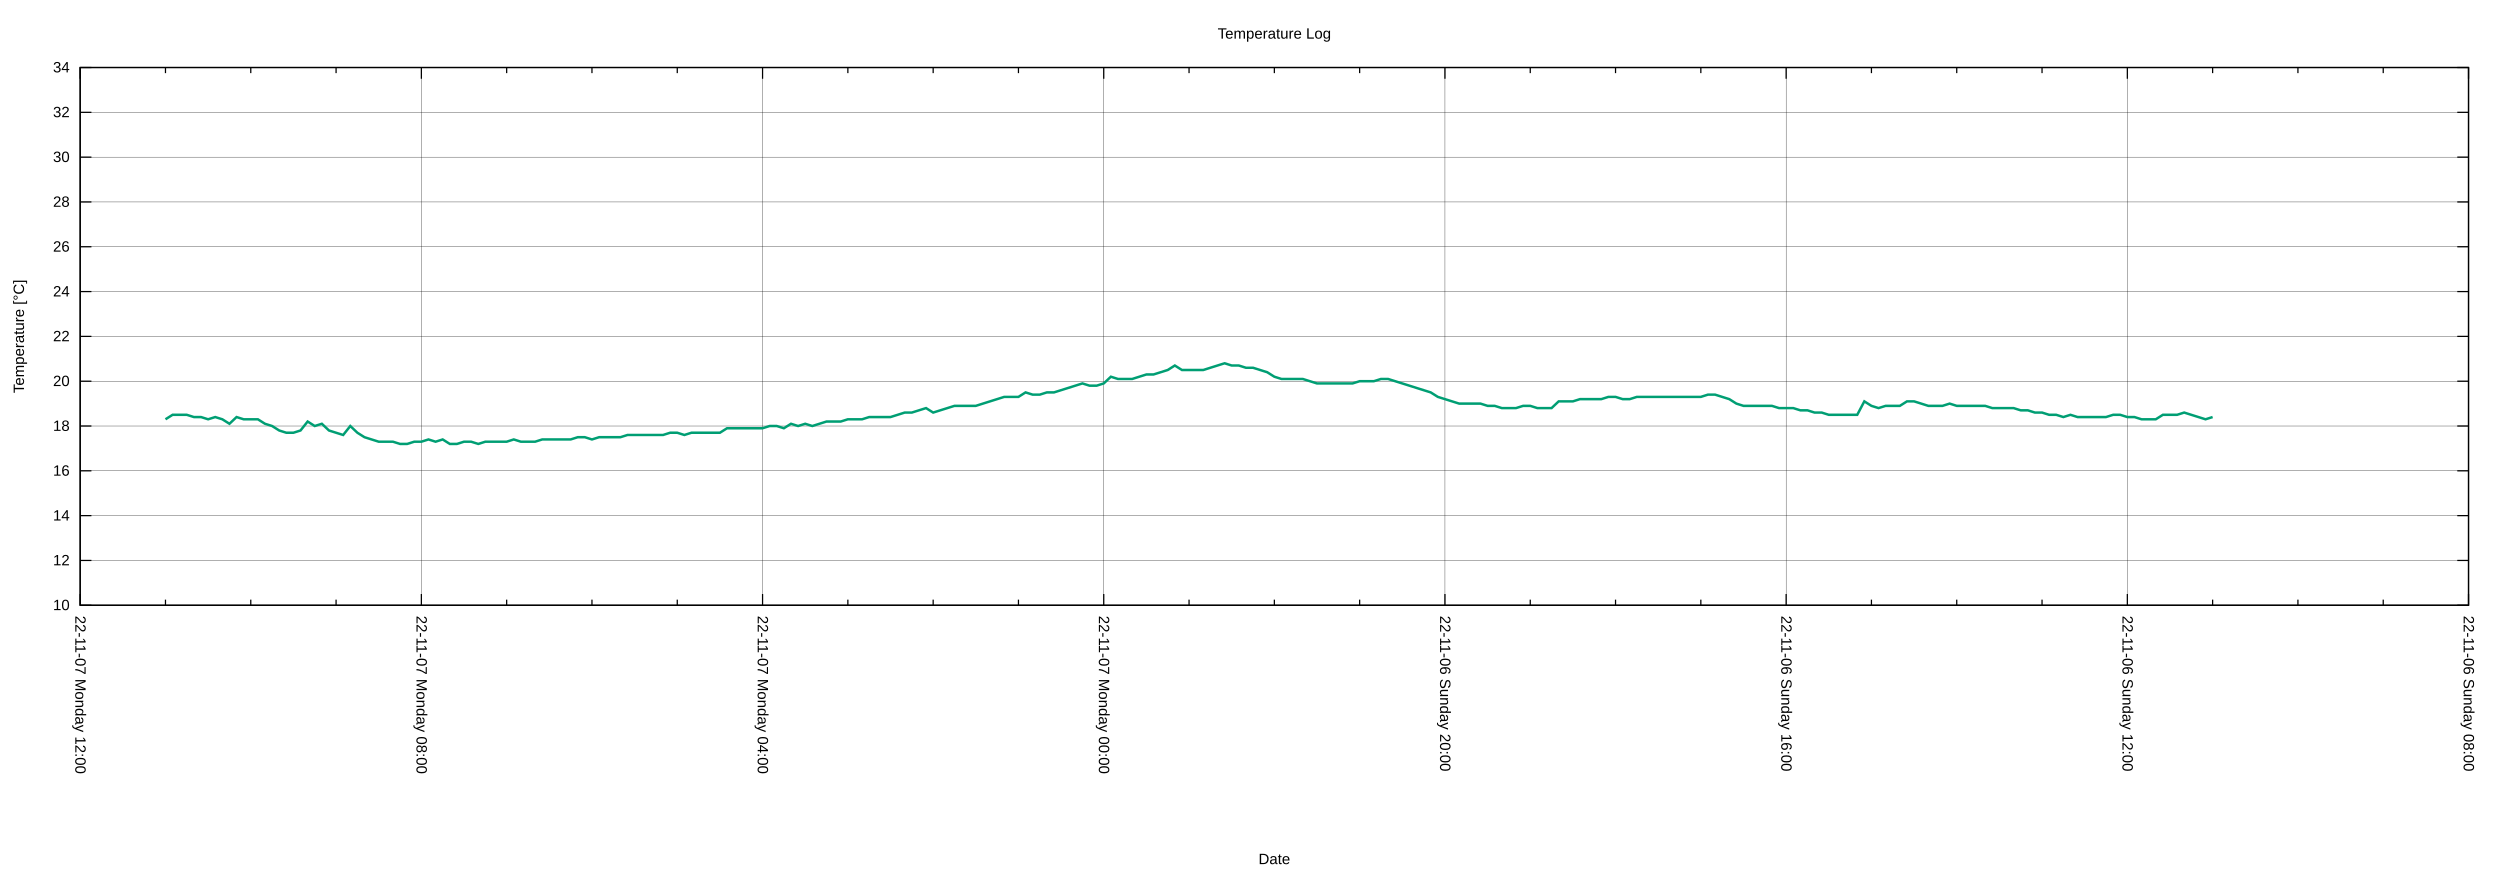
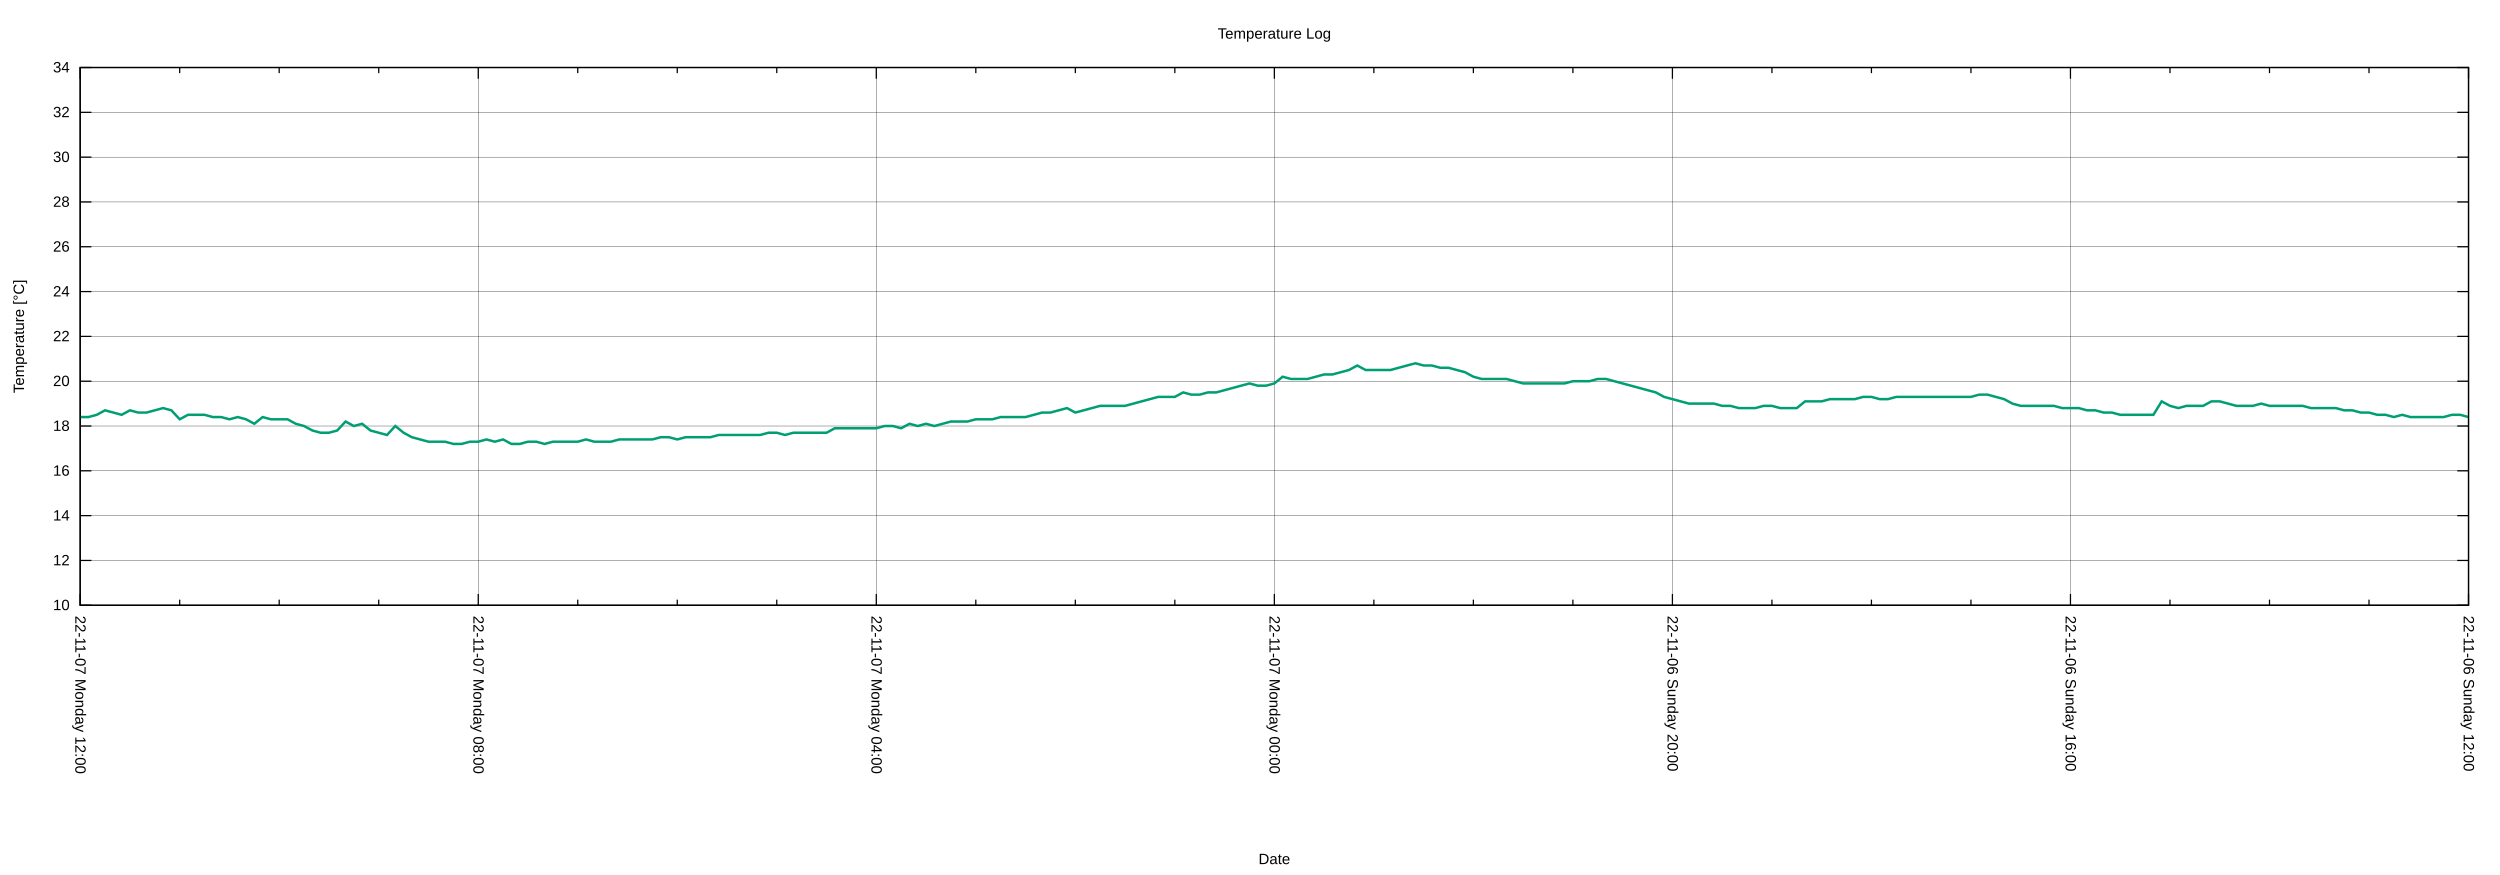
<svg xmlns="http://www.w3.org/2000/svg" xmlns:xlink="http://www.w3.org/1999/xlink" width="2000" height="700" viewBox="0 0 2000 700">
  <g id="gnuplot_canvas">
    <rect x="0" y="0" width="2000" height="700" fill="none" />
    <defs>
      <circle id="gpDot" r="0.5" stroke-width="0.5" stroke="currentColor" />
      <path id="gpPt0" stroke-width="0.222" stroke="currentColor" d="M-1,0 h2 M0,-1 v2" />
      <path id="gpPt1" stroke-width="0.222" stroke="currentColor" d="M-1,-1 L1,1 M1,-1 L-1,1" />
      <path id="gpPt2" stroke-width="0.222" stroke="currentColor" d="M-1,0 L1,0 M0,-1 L0,1 M-1,-1 L1,1 M-1,1 L1,-1" />
      <rect id="gpPt3" stroke-width="0.222" stroke="currentColor" x="-1" y="-1" width="2" height="2" />
      <rect id="gpPt4" stroke-width="0.222" stroke="currentColor" fill="currentColor" x="-1" y="-1" width="2" height="2" />
      <circle id="gpPt5" stroke-width="0.222" stroke="currentColor" cx="0" cy="0" r="1" />
      <use xlink:href="#gpPt5" id="gpPt6" fill="currentColor" stroke="none" />
      <path id="gpPt7" stroke-width="0.222" stroke="currentColor" d="M0,-1.33 L-1.33,0.67 L1.33,0.67 z" />
      <use xlink:href="#gpPt7" id="gpPt8" fill="currentColor" stroke="none" />
      <use xlink:href="#gpPt7" id="gpPt9" stroke="currentColor" transform="rotate(180)" />
      <use xlink:href="#gpPt9" id="gpPt10" fill="currentColor" stroke="none" />
      <use xlink:href="#gpPt3" id="gpPt11" stroke="currentColor" transform="rotate(45)" />
      <use xlink:href="#gpPt11" id="gpPt12" fill="currentColor" stroke="none" />
      <path id="gpPt13" stroke-width="0.222" stroke="currentColor" d="M0,1.330 L1.265,0.411 L0.782,-1.067 L-0.782,-1.076 L-1.265,0.411 z" />
      <use xlink:href="#gpPt13" id="gpPt14" fill="currentColor" stroke="none" />
      <filter id="textbox" filterUnits="objectBoundingBox" x="0" y="0" height="1" width="1">
        <feFlood flood-color="white" flood-opacity="1" result="bgnd" />
        <feComposite in="SourceGraphic" in2="bgnd" operator="atop" />
      </filter>
      <filter id="greybox" filterUnits="objectBoundingBox" x="0" y="0" height="1" width="1">
        <feFlood flood-color="lightgrey" flood-opacity="1" result="grey" />
        <feComposite in="SourceGraphic" in2="grey" operator="atop" />
      </filter>
    </defs>
    <g fill="none" color="white" stroke="currentColor" stroke-width="1.00" stroke-linecap="butt" stroke-linejoin="miter">
</g>
    <g fill="none" color="black" stroke="currentColor" stroke-width="1.00" stroke-linecap="butt" stroke-linejoin="miter">
</g>
    <g fill="none" color="black" stroke="black" stroke-width="0.25" stroke-linecap="butt" stroke-linejoin="miter">
</g>
    <g fill="none" color="black" stroke="currentColor" stroke-width="0.25" stroke-linecap="butt" stroke-linejoin="miter">
      <path stroke="black" class="gridline" d="M64.14,484.21 L1974.82,484.21  " />
    </g>
    <g fill="none" color="black" stroke="black" stroke-width="1.00" stroke-linecap="butt" stroke-linejoin="miter">
</g>
    <g fill="none" color="black" stroke="currentColor" stroke-width="1.00" stroke-linecap="butt" stroke-linejoin="miter">
      <path stroke="black" d="M64.14,484.21 L73.14,484.21 M1974.82,484.21 L1965.82,484.21  " />
      <g transform="translate(55.75,488.11)" stroke="none" fill="black" font-family="Arial" font-size="12.00" text-anchor="end">
        <text>
          <tspan font-family="Arial"> 10</tspan>
        </text>
      </g>
    </g>
    <g fill="none" color="black" stroke="currentColor" stroke-width="1.00" stroke-linecap="butt" stroke-linejoin="miter">
</g>
    <g fill="none" color="black" stroke="black" stroke-width="0.25" stroke-linecap="butt" stroke-linejoin="miter">
</g>
    <g fill="none" color="black" stroke="currentColor" stroke-width="0.25" stroke-linecap="butt" stroke-linejoin="miter">
      <path stroke="black" class="gridline" d="M64.14,448.36 L1974.82,448.36  " />
    </g>
    <g fill="none" color="black" stroke="black" stroke-width="1.00" stroke-linecap="butt" stroke-linejoin="miter">
</g>
    <g fill="none" color="black" stroke="currentColor" stroke-width="1.00" stroke-linecap="butt" stroke-linejoin="miter">
      <path stroke="black" d="M64.14,448.36 L73.14,448.36 M1974.82,448.36 L1965.82,448.36  " />
      <g transform="translate(55.75,452.26)" stroke="none" fill="black" font-family="Arial" font-size="12.00" text-anchor="end">
        <text>
          <tspan font-family="Arial"> 12</tspan>
        </text>
      </g>
    </g>
    <g fill="none" color="black" stroke="currentColor" stroke-width="1.00" stroke-linecap="butt" stroke-linejoin="miter">
</g>
    <g fill="none" color="black" stroke="black" stroke-width="0.25" stroke-linecap="butt" stroke-linejoin="miter">
</g>
    <g fill="none" color="black" stroke="currentColor" stroke-width="0.25" stroke-linecap="butt" stroke-linejoin="miter">
      <path stroke="black" class="gridline" d="M64.14,412.51 L1974.82,412.51  " />
    </g>
    <g fill="none" color="black" stroke="black" stroke-width="1.00" stroke-linecap="butt" stroke-linejoin="miter">
</g>
    <g fill="none" color="black" stroke="currentColor" stroke-width="1.00" stroke-linecap="butt" stroke-linejoin="miter">
      <path stroke="black" d="M64.14,412.51 L73.14,412.51 M1974.82,412.51 L1965.82,412.51  " />
      <g transform="translate(55.75,416.41)" stroke="none" fill="black" font-family="Arial" font-size="12.00" text-anchor="end">
        <text>
          <tspan font-family="Arial"> 14</tspan>
        </text>
      </g>
    </g>
    <g fill="none" color="black" stroke="currentColor" stroke-width="1.00" stroke-linecap="butt" stroke-linejoin="miter">
</g>
    <g fill="none" color="black" stroke="black" stroke-width="0.25" stroke-linecap="butt" stroke-linejoin="miter">
</g>
    <g fill="none" color="black" stroke="currentColor" stroke-width="0.25" stroke-linecap="butt" stroke-linejoin="miter">
      <path stroke="black" class="gridline" d="M64.14,376.66 L1974.82,376.66  " />
    </g>
    <g fill="none" color="black" stroke="black" stroke-width="1.00" stroke-linecap="butt" stroke-linejoin="miter">
</g>
    <g fill="none" color="black" stroke="currentColor" stroke-width="1.00" stroke-linecap="butt" stroke-linejoin="miter">
      <path stroke="black" d="M64.14,376.66 L73.14,376.66 M1974.82,376.66 L1965.82,376.66  " />
      <g transform="translate(55.75,380.56)" stroke="none" fill="black" font-family="Arial" font-size="12.00" text-anchor="end">
        <text>
          <tspan font-family="Arial"> 16</tspan>
        </text>
      </g>
    </g>
    <g fill="none" color="black" stroke="currentColor" stroke-width="1.00" stroke-linecap="butt" stroke-linejoin="miter">
</g>
    <g fill="none" color="black" stroke="black" stroke-width="0.25" stroke-linecap="butt" stroke-linejoin="miter">
</g>
    <g fill="none" color="black" stroke="currentColor" stroke-width="0.25" stroke-linecap="butt" stroke-linejoin="miter">
      <path stroke="black" class="gridline" d="M64.14,340.81 L1974.82,340.81  " />
    </g>
    <g fill="none" color="black" stroke="black" stroke-width="1.00" stroke-linecap="butt" stroke-linejoin="miter">
</g>
    <g fill="none" color="black" stroke="currentColor" stroke-width="1.00" stroke-linecap="butt" stroke-linejoin="miter">
      <path stroke="black" d="M64.14,340.81 L73.14,340.81 M1974.82,340.81 L1965.82,340.81  " />
      <g transform="translate(55.75,344.71)" stroke="none" fill="black" font-family="Arial" font-size="12.00" text-anchor="end">
        <text>
          <tspan font-family="Arial"> 18</tspan>
        </text>
      </g>
    </g>
    <g fill="none" color="black" stroke="currentColor" stroke-width="1.00" stroke-linecap="butt" stroke-linejoin="miter">
</g>
    <g fill="none" color="black" stroke="black" stroke-width="0.25" stroke-linecap="butt" stroke-linejoin="miter">
</g>
    <g fill="none" color="black" stroke="currentColor" stroke-width="0.25" stroke-linecap="butt" stroke-linejoin="miter">
      <path stroke="black" class="gridline" d="M64.14,304.96 L1974.82,304.96  " />
    </g>
    <g fill="none" color="black" stroke="black" stroke-width="1.00" stroke-linecap="butt" stroke-linejoin="miter">
</g>
    <g fill="none" color="black" stroke="currentColor" stroke-width="1.00" stroke-linecap="butt" stroke-linejoin="miter">
      <path stroke="black" d="M64.14,304.96 L73.14,304.96 M1974.82,304.96 L1965.82,304.96  " />
      <g transform="translate(55.75,308.86)" stroke="none" fill="black" font-family="Arial" font-size="12.00" text-anchor="end">
        <text>
          <tspan font-family="Arial"> 20</tspan>
        </text>
      </g>
    </g>
    <g fill="none" color="black" stroke="currentColor" stroke-width="1.00" stroke-linecap="butt" stroke-linejoin="miter">
</g>
    <g fill="none" color="black" stroke="black" stroke-width="0.25" stroke-linecap="butt" stroke-linejoin="miter">
</g>
    <g fill="none" color="black" stroke="currentColor" stroke-width="0.25" stroke-linecap="butt" stroke-linejoin="miter">
      <path stroke="black" class="gridline" d="M64.14,269.11 L1974.82,269.11  " />
    </g>
    <g fill="none" color="black" stroke="black" stroke-width="1.00" stroke-linecap="butt" stroke-linejoin="miter">
</g>
    <g fill="none" color="black" stroke="currentColor" stroke-width="1.00" stroke-linecap="butt" stroke-linejoin="miter">
      <path stroke="black" d="M64.14,269.11 L73.14,269.11 M1974.82,269.11 L1965.82,269.11  " />
      <g transform="translate(55.75,273.01)" stroke="none" fill="black" font-family="Arial" font-size="12.00" text-anchor="end">
        <text>
          <tspan font-family="Arial"> 22</tspan>
        </text>
      </g>
    </g>
    <g fill="none" color="black" stroke="currentColor" stroke-width="1.00" stroke-linecap="butt" stroke-linejoin="miter">
</g>
    <g fill="none" color="black" stroke="black" stroke-width="0.25" stroke-linecap="butt" stroke-linejoin="miter">
</g>
    <g fill="none" color="black" stroke="currentColor" stroke-width="0.25" stroke-linecap="butt" stroke-linejoin="miter">
      <path stroke="black" class="gridline" d="M64.14,233.26 L1974.82,233.26  " />
    </g>
    <g fill="none" color="black" stroke="black" stroke-width="1.00" stroke-linecap="butt" stroke-linejoin="miter">
</g>
    <g fill="none" color="black" stroke="currentColor" stroke-width="1.00" stroke-linecap="butt" stroke-linejoin="miter">
      <path stroke="black" d="M64.14,233.26 L73.14,233.26 M1974.82,233.26 L1965.82,233.26  " />
      <g transform="translate(55.75,237.16)" stroke="none" fill="black" font-family="Arial" font-size="12.00" text-anchor="end">
        <text>
          <tspan font-family="Arial"> 24</tspan>
        </text>
      </g>
    </g>
    <g fill="none" color="black" stroke="currentColor" stroke-width="1.00" stroke-linecap="butt" stroke-linejoin="miter">
</g>
    <g fill="none" color="black" stroke="black" stroke-width="0.25" stroke-linecap="butt" stroke-linejoin="miter">
</g>
    <g fill="none" color="black" stroke="currentColor" stroke-width="0.25" stroke-linecap="butt" stroke-linejoin="miter">
      <path stroke="black" class="gridline" d="M64.14,197.41 L1974.82,197.41  " />
    </g>
    <g fill="none" color="black" stroke="black" stroke-width="1.00" stroke-linecap="butt" stroke-linejoin="miter">
</g>
    <g fill="none" color="black" stroke="currentColor" stroke-width="1.00" stroke-linecap="butt" stroke-linejoin="miter">
      <path stroke="black" d="M64.14,197.41 L73.14,197.41 M1974.82,197.41 L1965.82,197.41  " />
      <g transform="translate(55.75,201.31)" stroke="none" fill="black" font-family="Arial" font-size="12.00" text-anchor="end">
        <text>
          <tspan font-family="Arial"> 26</tspan>
        </text>
      </g>
    </g>
    <g fill="none" color="black" stroke="currentColor" stroke-width="1.00" stroke-linecap="butt" stroke-linejoin="miter">
</g>
    <g fill="none" color="black" stroke="black" stroke-width="0.25" stroke-linecap="butt" stroke-linejoin="miter">
</g>
    <g fill="none" color="black" stroke="currentColor" stroke-width="0.25" stroke-linecap="butt" stroke-linejoin="miter">
      <path stroke="black" class="gridline" d="M64.14,161.56 L1974.82,161.56  " />
    </g>
    <g fill="none" color="black" stroke="black" stroke-width="1.00" stroke-linecap="butt" stroke-linejoin="miter">
</g>
    <g fill="none" color="black" stroke="currentColor" stroke-width="1.00" stroke-linecap="butt" stroke-linejoin="miter">
      <path stroke="black" d="M64.14,161.56 L73.14,161.56 M1974.82,161.56 L1965.82,161.56  " />
      <g transform="translate(55.75,165.46)" stroke="none" fill="black" font-family="Arial" font-size="12.00" text-anchor="end">
        <text>
          <tspan font-family="Arial"> 28</tspan>
        </text>
      </g>
    </g>
    <g fill="none" color="black" stroke="currentColor" stroke-width="1.00" stroke-linecap="butt" stroke-linejoin="miter">
</g>
    <g fill="none" color="black" stroke="black" stroke-width="0.25" stroke-linecap="butt" stroke-linejoin="miter">
</g>
    <g fill="none" color="black" stroke="currentColor" stroke-width="0.25" stroke-linecap="butt" stroke-linejoin="miter">
      <path stroke="black" class="gridline" d="M64.14,125.71 L1974.82,125.71  " />
    </g>
    <g fill="none" color="black" stroke="black" stroke-width="1.00" stroke-linecap="butt" stroke-linejoin="miter">
</g>
    <g fill="none" color="black" stroke="currentColor" stroke-width="1.00" stroke-linecap="butt" stroke-linejoin="miter">
      <path stroke="black" d="M64.14,125.71 L73.14,125.71 M1974.82,125.71 L1965.82,125.71  " />
      <g transform="translate(55.75,129.61)" stroke="none" fill="black" font-family="Arial" font-size="12.00" text-anchor="end">
        <text>
          <tspan font-family="Arial"> 30</tspan>
        </text>
      </g>
    </g>
    <g fill="none" color="black" stroke="currentColor" stroke-width="1.00" stroke-linecap="butt" stroke-linejoin="miter">
</g>
    <g fill="none" color="black" stroke="black" stroke-width="0.25" stroke-linecap="butt" stroke-linejoin="miter">
</g>
    <g fill="none" color="black" stroke="currentColor" stroke-width="0.25" stroke-linecap="butt" stroke-linejoin="miter">
      <path stroke="black" class="gridline" d="M64.14,89.86 L1974.82,89.86  " />
    </g>
    <g fill="none" color="black" stroke="black" stroke-width="1.00" stroke-linecap="butt" stroke-linejoin="miter">
</g>
    <g fill="none" color="black" stroke="currentColor" stroke-width="1.00" stroke-linecap="butt" stroke-linejoin="miter">
      <path stroke="black" d="M64.14,89.86 L73.14,89.86 M1974.82,89.86 L1965.82,89.86  " />
      <g transform="translate(55.75,93.76)" stroke="none" fill="black" font-family="Arial" font-size="12.00" text-anchor="end">
        <text>
          <tspan font-family="Arial"> 32</tspan>
        </text>
      </g>
    </g>
    <g fill="none" color="black" stroke="currentColor" stroke-width="1.00" stroke-linecap="butt" stroke-linejoin="miter">
</g>
    <g fill="none" color="black" stroke="black" stroke-width="0.25" stroke-linecap="butt" stroke-linejoin="miter">
</g>
    <g fill="none" color="black" stroke="currentColor" stroke-width="0.25" stroke-linecap="butt" stroke-linejoin="miter">
      <path stroke="black" class="gridline" d="M64.14,54.01 L1974.82,54.01  " />
    </g>
    <g fill="none" color="black" stroke="black" stroke-width="1.00" stroke-linecap="butt" stroke-linejoin="miter">
</g>
    <g fill="none" color="black" stroke="currentColor" stroke-width="1.00" stroke-linecap="butt" stroke-linejoin="miter">
      <path stroke="black" d="M64.14,54.01 L73.14,54.01 M1974.82,54.01 L1965.82,54.01  " />
      <g transform="translate(55.75,57.91)" stroke="none" fill="black" font-family="Arial" font-size="12.00" text-anchor="end">
        <text>
          <tspan font-family="Arial"> 34</tspan>
        </text>
      </g>
    </g>
    <g fill="none" color="black" stroke="currentColor" stroke-width="1.00" stroke-linecap="butt" stroke-linejoin="miter">
</g>
    <g fill="none" color="black" stroke="black" stroke-width="0.25" stroke-linecap="butt" stroke-linejoin="miter">
</g>
    <g fill="none" color="black" stroke="currentColor" stroke-width="0.25" stroke-linecap="butt" stroke-linejoin="miter">
      <path stroke="black" class="gridline" d="M1974.82,484.21 L1974.82,54.01  " />
    </g>
    <g fill="none" color="black" stroke="black" stroke-width="1.00" stroke-linecap="butt" stroke-linejoin="miter">
</g>
    <g fill="none" color="black" stroke="currentColor" stroke-width="1.00" stroke-linecap="butt" stroke-linejoin="miter">
      <path stroke="black" d="M1974.82,484.21 L1974.82,475.21 M1974.82,54.01 L1974.82,63.01  " />
      <g transform="translate(1970.92,492.60) rotate(90)" stroke="none" fill="black" font-family="Arial" font-size="12.00" text-anchor="start">
        <text>
-           <tspan font-family="Arial">22-11-06 Sunday 08:00</tspan>
-         </text>
-       </g>
-     </g>
-     <g fill="none" color="black" stroke="currentColor" stroke-width="1.00" stroke-linecap="butt" stroke-linejoin="miter">
-       <path stroke="black" d="M1906.58,484.21 L1906.58,479.71 M1906.58,54.01 L1906.58,58.51 M1838.34,484.21 L1838.34,479.71 M1838.34,54.01 L1838.34,58.51   M1770.10,484.21 L1770.10,479.71 M1770.10,54.01 L1770.10,58.51  " />
-     </g>
-     <g fill="none" color="black" stroke="black" stroke-width="0.25" stroke-linecap="butt" stroke-linejoin="miter">
- </g>
-     <g fill="none" color="black" stroke="currentColor" stroke-width="0.25" stroke-linecap="butt" stroke-linejoin="miter">
-       <path stroke="black" class="gridline" d="M1701.87,484.21 L1701.87,54.01  " />
-     </g>
-     <g fill="none" color="black" stroke="black" stroke-width="1.00" stroke-linecap="butt" stroke-linejoin="miter">
- </g>
-     <g fill="none" color="black" stroke="currentColor" stroke-width="1.00" stroke-linecap="butt" stroke-linejoin="miter">
-       <path stroke="black" d="M1701.87,484.21 L1701.87,475.21 M1701.87,54.01 L1701.87,63.01  " />
-       <g transform="translate(1697.97,492.60) rotate(90)" stroke="none" fill="black" font-family="Arial" font-size="12.00" text-anchor="start">
-         <text>
          <tspan font-family="Arial">22-11-06 Sunday 12:00</tspan>
        </text>
      </g>
    </g>
    <g fill="none" color="black" stroke="currentColor" stroke-width="1.00" stroke-linecap="butt" stroke-linejoin="miter">
-       <path stroke="black" d="M1633.63,484.21 L1633.63,479.71 M1633.63,54.01 L1633.63,58.51 M1565.39,484.21 L1565.39,479.71 M1565.39,54.01 L1565.39,58.51   M1497.15,484.21 L1497.15,479.71 M1497.15,54.01 L1497.15,58.51  " />
-     </g>
-     <g fill="none" color="black" stroke="black" stroke-width="0.25" stroke-linecap="butt" stroke-linejoin="miter">
- </g>
-     <g fill="none" color="black" stroke="currentColor" stroke-width="0.25" stroke-linecap="butt" stroke-linejoin="miter">
-       <path stroke="black" class="gridline" d="M1428.91,484.21 L1428.91,54.01  " />
-     </g>
-     <g fill="none" color="black" stroke="black" stroke-width="1.00" stroke-linecap="butt" stroke-linejoin="miter">
- </g>
-     <g fill="none" color="black" stroke="currentColor" stroke-width="1.00" stroke-linecap="butt" stroke-linejoin="miter">
-       <path stroke="black" d="M1428.91,484.21 L1428.91,475.21 M1428.91,54.01 L1428.91,63.01  " />
-       <g transform="translate(1425.01,492.60) rotate(90)" stroke="none" fill="black" font-family="Arial" font-size="12.00" text-anchor="start">
+       <path stroke="black" d="M1895.21,484.21 L1895.21,479.71 M1895.21,54.01 L1895.21,58.51 M1815.60,484.21 L1815.60,479.71 M1815.60,54.01 L1815.60,58.51   M1735.99,484.21 L1735.99,479.71 M1735.99,54.01 L1735.99,58.51  " />
+     </g>
+     <g fill="none" color="black" stroke="black" stroke-width="0.25" stroke-linecap="butt" stroke-linejoin="miter">
+ </g>
+     <g fill="none" color="black" stroke="currentColor" stroke-width="0.25" stroke-linecap="butt" stroke-linejoin="miter">
+       <path stroke="black" class="gridline" d="M1656.37,484.21 L1656.37,54.01  " />
+     </g>
+     <g fill="none" color="black" stroke="black" stroke-width="1.00" stroke-linecap="butt" stroke-linejoin="miter">
+ </g>
+     <g fill="none" color="black" stroke="currentColor" stroke-width="1.00" stroke-linecap="butt" stroke-linejoin="miter">
+       <path stroke="black" d="M1656.37,484.21 L1656.37,475.21 M1656.37,54.01 L1656.37,63.01  " />
+       <g transform="translate(1652.47,492.60) rotate(90)" stroke="none" fill="black" font-family="Arial" font-size="12.00" text-anchor="start">
        <text>
          <tspan font-family="Arial">22-11-06 Sunday 16:00</tspan>
        </text>
      </g>
    </g>
    <g fill="none" color="black" stroke="currentColor" stroke-width="1.00" stroke-linecap="butt" stroke-linejoin="miter">
-       <path stroke="black" d="M1360.67,484.21 L1360.67,479.71 M1360.67,54.01 L1360.67,58.51 M1292.43,484.21 L1292.43,479.71 M1292.43,54.01 L1292.43,58.51   M1224.20,484.21 L1224.20,479.71 M1224.20,54.01 L1224.20,58.51  " />
-     </g>
-     <g fill="none" color="black" stroke="black" stroke-width="0.25" stroke-linecap="butt" stroke-linejoin="miter">
- </g>
-     <g fill="none" color="black" stroke="currentColor" stroke-width="0.25" stroke-linecap="butt" stroke-linejoin="miter">
-       <path stroke="black" class="gridline" d="M1155.96,484.21 L1155.96,54.01  " />
-     </g>
-     <g fill="none" color="black" stroke="black" stroke-width="1.00" stroke-linecap="butt" stroke-linejoin="miter">
- </g>
-     <g fill="none" color="black" stroke="currentColor" stroke-width="1.00" stroke-linecap="butt" stroke-linejoin="miter">
-       <path stroke="black" d="M1155.96,484.21 L1155.96,475.21 M1155.96,54.01 L1155.96,63.01  " />
-       <g transform="translate(1152.06,492.60) rotate(90)" stroke="none" fill="black" font-family="Arial" font-size="12.00" text-anchor="start">
+       <path stroke="black" d="M1576.76,484.21 L1576.76,479.71 M1576.76,54.01 L1576.76,58.51 M1497.15,484.21 L1497.15,479.71 M1497.15,54.01 L1497.15,58.51   M1417.54,484.21 L1417.54,479.71 M1417.54,54.01 L1417.54,58.51  " />
+     </g>
+     <g fill="none" color="black" stroke="black" stroke-width="0.25" stroke-linecap="butt" stroke-linejoin="miter">
+ </g>
+     <g fill="none" color="black" stroke="currentColor" stroke-width="0.25" stroke-linecap="butt" stroke-linejoin="miter">
+       <path stroke="black" class="gridline" d="M1337.93,484.21 L1337.93,54.01  " />
+     </g>
+     <g fill="none" color="black" stroke="black" stroke-width="1.00" stroke-linecap="butt" stroke-linejoin="miter">
+ </g>
+     <g fill="none" color="black" stroke="currentColor" stroke-width="1.00" stroke-linecap="butt" stroke-linejoin="miter">
+       <path stroke="black" d="M1337.93,484.21 L1337.93,475.21 M1337.93,54.01 L1337.93,63.01  " />
+       <g transform="translate(1334.03,492.60) rotate(90)" stroke="none" fill="black" font-family="Arial" font-size="12.00" text-anchor="start">
        <text>
          <tspan font-family="Arial">22-11-06 Sunday 20:00</tspan>
        </text>
      </g>
    </g>
    <g fill="none" color="black" stroke="currentColor" stroke-width="1.00" stroke-linecap="butt" stroke-linejoin="miter">
-       <path stroke="black" d="M1087.72,484.21 L1087.72,479.71 M1087.72,54.01 L1087.72,58.51 M1019.48,484.21 L1019.48,479.71 M1019.48,54.01 L1019.48,58.51   M951.24,484.21 L951.24,479.71 M951.24,54.01 L951.24,58.51  " />
-     </g>
-     <g fill="none" color="black" stroke="black" stroke-width="0.25" stroke-linecap="butt" stroke-linejoin="miter">
- </g>
-     <g fill="none" color="black" stroke="currentColor" stroke-width="0.25" stroke-linecap="butt" stroke-linejoin="miter">
-       <path stroke="black" class="gridline" d="M883.00,484.21 L883.00,54.01  " />
-     </g>
-     <g fill="none" color="black" stroke="black" stroke-width="1.00" stroke-linecap="butt" stroke-linejoin="miter">
- </g>
-     <g fill="none" color="black" stroke="currentColor" stroke-width="1.00" stroke-linecap="butt" stroke-linejoin="miter">
-       <path stroke="black" d="M883.00,484.21 L883.00,475.21 M883.00,54.01 L883.00,63.01  " />
-       <g transform="translate(879.10,492.60) rotate(90)" stroke="none" fill="black" font-family="Arial" font-size="12.00" text-anchor="start">
+       <path stroke="black" d="M1258.32,484.21 L1258.32,479.71 M1258.32,54.01 L1258.32,58.51 M1178.70,484.21 L1178.70,479.71 M1178.70,54.01 L1178.70,58.51   M1099.09,484.21 L1099.09,479.71 M1099.09,54.01 L1099.09,58.51  " />
+     </g>
+     <g fill="none" color="black" stroke="black" stroke-width="0.25" stroke-linecap="butt" stroke-linejoin="miter">
+ </g>
+     <g fill="none" color="black" stroke="currentColor" stroke-width="0.25" stroke-linecap="butt" stroke-linejoin="miter">
+       <path stroke="black" class="gridline" d="M1019.48,484.21 L1019.48,54.01  " />
+     </g>
+     <g fill="none" color="black" stroke="black" stroke-width="1.00" stroke-linecap="butt" stroke-linejoin="miter">
+ </g>
+     <g fill="none" color="black" stroke="currentColor" stroke-width="1.00" stroke-linecap="butt" stroke-linejoin="miter">
+       <path stroke="black" d="M1019.48,484.21 L1019.48,475.21 M1019.48,54.01 L1019.48,63.01  " />
+       <g transform="translate(1015.58,492.60) rotate(90)" stroke="none" fill="black" font-family="Arial" font-size="12.00" text-anchor="start">
        <text>
          <tspan font-family="Arial">22-11-07 Monday 00:00</tspan>
        </text>
      </g>
    </g>
    <g fill="none" color="black" stroke="currentColor" stroke-width="1.00" stroke-linecap="butt" stroke-linejoin="miter">
-       <path stroke="black" d="M814.76,484.21 L814.76,479.71 M814.76,54.01 L814.76,58.51 M746.53,484.21 L746.53,479.71 M746.53,54.01 L746.53,58.51   M678.29,484.21 L678.29,479.71 M678.29,54.01 L678.29,58.51  " />
-     </g>
-     <g fill="none" color="black" stroke="black" stroke-width="0.25" stroke-linecap="butt" stroke-linejoin="miter">
- </g>
-     <g fill="none" color="black" stroke="currentColor" stroke-width="0.25" stroke-linecap="butt" stroke-linejoin="miter">
-       <path stroke="black" class="gridline" d="M610.05,484.21 L610.05,54.01  " />
-     </g>
-     <g fill="none" color="black" stroke="black" stroke-width="1.00" stroke-linecap="butt" stroke-linejoin="miter">
- </g>
-     <g fill="none" color="black" stroke="currentColor" stroke-width="1.00" stroke-linecap="butt" stroke-linejoin="miter">
-       <path stroke="black" d="M610.05,484.21 L610.05,475.21 M610.05,54.01 L610.05,63.01  " />
-       <g transform="translate(606.15,492.60) rotate(90)" stroke="none" fill="black" font-family="Arial" font-size="12.00" text-anchor="start">
+       <path stroke="black" d="M939.87,484.21 L939.87,479.71 M939.87,54.01 L939.87,58.51 M860.26,484.21 L860.26,479.71 M860.26,54.01 L860.26,58.51   M780.65,484.21 L780.65,479.71 M780.65,54.01 L780.65,58.51  " />
+     </g>
+     <g fill="none" color="black" stroke="black" stroke-width="0.25" stroke-linecap="butt" stroke-linejoin="miter">
+ </g>
+     <g fill="none" color="black" stroke="currentColor" stroke-width="0.25" stroke-linecap="butt" stroke-linejoin="miter">
+       <path stroke="black" class="gridline" d="M701.03,484.21 L701.03,54.01  " />
+     </g>
+     <g fill="none" color="black" stroke="black" stroke-width="1.00" stroke-linecap="butt" stroke-linejoin="miter">
+ </g>
+     <g fill="none" color="black" stroke="currentColor" stroke-width="1.00" stroke-linecap="butt" stroke-linejoin="miter">
+       <path stroke="black" d="M701.03,484.21 L701.03,475.21 M701.03,54.01 L701.03,63.01  " />
+       <g transform="translate(697.13,492.60) rotate(90)" stroke="none" fill="black" font-family="Arial" font-size="12.00" text-anchor="start">
        <text>
          <tspan font-family="Arial">22-11-07 Monday 04:00</tspan>
        </text>
      </g>
    </g>
    <g fill="none" color="black" stroke="currentColor" stroke-width="1.00" stroke-linecap="butt" stroke-linejoin="miter">
-       <path stroke="black" d="M541.81,484.21 L541.81,479.71 M541.81,54.01 L541.81,58.51 M473.57,484.21 L473.57,479.71 M473.57,54.01 L473.57,58.51   M405.33,484.21 L405.33,479.71 M405.33,54.01 L405.33,58.51  " />
-     </g>
-     <g fill="none" color="black" stroke="black" stroke-width="0.25" stroke-linecap="butt" stroke-linejoin="miter">
- </g>
-     <g fill="none" color="black" stroke="currentColor" stroke-width="0.25" stroke-linecap="butt" stroke-linejoin="miter">
-       <path stroke="black" class="gridline" d="M337.09,484.21 L337.09,54.01  " />
-     </g>
-     <g fill="none" color="black" stroke="black" stroke-width="1.00" stroke-linecap="butt" stroke-linejoin="miter">
- </g>
-     <g fill="none" color="black" stroke="currentColor" stroke-width="1.00" stroke-linecap="butt" stroke-linejoin="miter">
-       <path stroke="black" d="M337.09,484.21 L337.09,475.21 M337.09,54.01 L337.09,63.01  " />
-       <g transform="translate(333.19,492.60) rotate(90)" stroke="none" fill="black" font-family="Arial" font-size="12.00" text-anchor="start">
+       <path stroke="black" d="M621.42,484.21 L621.42,479.71 M621.42,54.01 L621.42,58.51 M541.81,484.21 L541.81,479.71 M541.81,54.01 L541.81,58.51   M462.20,484.21 L462.20,479.71 M462.20,54.01 L462.20,58.51  " />
+     </g>
+     <g fill="none" color="black" stroke="black" stroke-width="0.25" stroke-linecap="butt" stroke-linejoin="miter">
+ </g>
+     <g fill="none" color="black" stroke="currentColor" stroke-width="0.25" stroke-linecap="butt" stroke-linejoin="miter">
+       <path stroke="black" class="gridline" d="M382.59,484.21 L382.59,54.01  " />
+     </g>
+     <g fill="none" color="black" stroke="black" stroke-width="1.00" stroke-linecap="butt" stroke-linejoin="miter">
+ </g>
+     <g fill="none" color="black" stroke="currentColor" stroke-width="1.00" stroke-linecap="butt" stroke-linejoin="miter">
+       <path stroke="black" d="M382.59,484.21 L382.59,475.21 M382.59,54.01 L382.59,63.01  " />
+       <g transform="translate(378.69,492.60) rotate(90)" stroke="none" fill="black" font-family="Arial" font-size="12.00" text-anchor="start">
        <text>
          <tspan font-family="Arial">22-11-07 Monday 08:00</tspan>
        </text>
      </g>
    </g>
    <g fill="none" color="black" stroke="currentColor" stroke-width="1.00" stroke-linecap="butt" stroke-linejoin="miter">
-       <path stroke="black" d="M268.86,484.21 L268.86,479.71 M268.86,54.01 L268.86,58.51 M200.62,484.21 L200.62,479.71 M200.62,54.01 L200.62,58.51   M132.38,484.21 L132.38,479.71 M132.38,54.01 L132.38,58.51  " />
+       <path stroke="black" d="M302.98,484.21 L302.98,479.71 M302.98,54.01 L302.98,58.51 M223.36,484.21 L223.36,479.71 M223.36,54.01 L223.36,58.51   M143.75,484.21 L143.75,479.71 M143.75,54.01 L143.75,58.51  " />
    </g>
    <g fill="none" color="black" stroke="black" stroke-width="0.25" stroke-linecap="butt" stroke-linejoin="miter">
</g>
    <g fill="none" color="black" stroke="currentColor" stroke-width="0.25" stroke-linecap="butt" stroke-linejoin="miter">
      <path stroke="black" class="gridline" d="M64.14,484.21 L64.14,54.01  " />
    </g>
    <g fill="none" color="black" stroke="black" stroke-width="1.00" stroke-linecap="butt" stroke-linejoin="miter">
</g>
    <g fill="none" color="black" stroke="currentColor" stroke-width="1.00" stroke-linecap="butt" stroke-linejoin="miter">
      <path stroke="black" d="M64.14,484.21 L64.14,475.21 M64.14,54.01 L64.14,63.01  " />
      <g transform="translate(60.24,492.60) rotate(90)" stroke="none" fill="black" font-family="Arial" font-size="12.00" text-anchor="start">
        <text>
          <tspan font-family="Arial">22-11-07 Monday 12:00</tspan>
        </text>
      </g>
    </g>
    <g fill="none" color="black" stroke="currentColor" stroke-width="1.00" stroke-linecap="butt" stroke-linejoin="miter">
</g>
    <g fill="none" color="black" stroke="currentColor" stroke-width="1.00" stroke-linecap="butt" stroke-linejoin="miter">
      <path stroke="black" d="M64.14,54.01 L64.14,484.21 L1974.82,484.21 L1974.82,54.01 L64.14,54.01 Z  " />
    </g>
    <g fill="none" color="black" stroke="currentColor" stroke-width="1.00" stroke-linecap="butt" stroke-linejoin="miter">
      <g transform="translate(19.18,269.11) rotate(270)" stroke="none" fill="black" font-family="Arial" font-size="12.00" text-anchor="middle">
        <text>
          <tspan font-family="Arial">Temperature [°C]</tspan>
        </text>
      </g>
    </g>
    <g fill="none" color="black" stroke="currentColor" stroke-width="1.00" stroke-linecap="butt" stroke-linejoin="miter">
      <g transform="translate(1019.48,691.30)" stroke="none" fill="black" font-family="Arial" font-size="12.00" text-anchor="middle">
        <text>
          <tspan font-family="Arial">Date</tspan>
        </text>
      </g>
    </g>
    <g fill="none" color="black" stroke="currentColor" stroke-width="1.00" stroke-linecap="butt" stroke-linejoin="miter">
</g>
    <g id="gnuplot_plot_1">
      <g fill="none" color="white" stroke="currentColor" stroke-width="2.00" stroke-linecap="butt" stroke-linejoin="miter">
</g>
      <g fill="none" color="black" stroke="currentColor" stroke-width="2.00" stroke-linecap="butt" stroke-linejoin="miter">
-         <path stroke="rgb(  0, 158, 115)" d="M132.38,335.43 L138.07,331.85 L143.75,331.85 L149.44,331.85 L155.12,333.64 L160.81,333.64 L166.50,335.43 L172.18,333.64   L177.87,335.43 L183.56,339.02 L189.24,333.64 L194.93,335.43 L200.62,335.43 L206.30,335.43 L211.99,339.02 L217.68,340.81   L223.36,344.39 L229.05,346.19 L234.74,346.19 L240.42,344.39 L246.11,337.22 L251.80,340.81 L257.48,339.02 L263.17,344.39   L268.86,346.19 L274.54,347.98 L280.23,340.81 L285.92,346.19 L291.60,349.77 L297.29,351.56 L302.98,353.36 L308.66,353.36   L314.35,353.36 L320.03,355.15 L325.72,355.15 L331.41,353.36 L337.09,353.36 L342.78,351.56 L348.47,353.36 L354.15,351.56   L359.84,355.15 L365.53,355.15 L371.21,353.36 L376.90,353.36 L382.59,355.15 L388.27,353.36 L393.96,353.36 L399.65,353.36   L405.33,353.36 L411.02,351.56 L416.71,353.36 L422.39,353.36 L428.08,353.36 L433.77,351.56 L439.45,351.56 L445.14,351.56   L450.83,351.56 L456.51,351.56 L462.20,349.77 L467.88,349.77 L473.57,351.56 L479.26,349.77 L484.94,349.77 L490.63,349.77   L496.32,349.77 L502.00,347.98 L507.69,347.98 L513.38,347.98 L519.06,347.98 L524.75,347.98 L530.44,347.98 L536.12,346.19   L541.81,346.19 L547.50,347.98 L553.18,346.19 L558.87,346.19 L564.56,346.19 L570.24,346.19 L575.93,346.19 L581.62,342.60   L587.30,342.60 L592.99,342.60 L598.68,342.60 L604.36,342.60 L610.05,342.60 L615.74,340.81 L621.42,340.81 L627.11,342.60   L632.79,339.02 L638.48,340.81 L644.17,339.02 L649.85,340.81 L655.54,339.02 L661.23,337.22 L666.91,337.22 L672.60,337.22   L678.29,335.43 L683.97,335.43 L689.66,335.43 L695.35,333.64 L701.03,333.64 L706.72,333.64 L712.41,333.64 L718.09,331.85   L723.78,330.05 L729.47,330.05 L735.15,328.26 L740.84,326.47 L746.53,330.05 L752.21,328.26 L757.90,326.47 L763.59,324.68   L769.27,324.68 L774.96,324.68 L780.65,324.68 L786.33,322.88 L792.02,321.09 L797.70,319.30 L803.39,317.51 L809.08,317.51   L814.76,317.51 L820.45,313.92 L826.14,315.71 L831.82,315.71 L837.51,313.92 L843.20,313.92 L848.88,312.13 L854.57,310.34   L860.26,308.54 L865.94,306.75 L871.63,308.54 L877.32,308.54 L883.00,306.75 L888.69,301.37 L894.38,303.17 L900.06,303.17   L905.75,303.17 L911.44,301.37 L917.12,299.58 L922.81,299.58 L928.50,297.79 L934.18,296.00 L939.87,292.41 L945.55,296.00   L951.24,296.00 L956.93,296.00 L962.61,296.00 L968.30,294.20 L973.99,292.41 L979.67,290.62 L985.36,292.41 L991.05,292.41   L996.73,294.20 L1002.42,294.20 L1008.11,296.00 L1013.79,297.79 L1019.48,301.37 L1025.17,303.17 L1030.85,303.17 L1036.54,303.17   L1042.23,303.17 L1047.91,304.96 L1053.60,306.75 L1059.29,306.75 L1064.97,306.75 L1070.66,306.75 L1076.35,306.75 L1082.03,306.75   L1087.72,304.96 L1093.41,304.96 L1099.09,304.96 L1104.78,303.17 L1110.46,303.17 L1116.15,304.96 L1121.84,306.75 L1127.52,308.54   L1133.21,310.34 L1138.90,312.13 L1144.58,313.92 L1150.27,317.51 L1155.96,319.30 L1161.64,321.09 L1167.33,322.88 L1173.02,322.88   L1178.70,322.88 L1184.39,322.88 L1190.08,324.68 L1195.76,324.68 L1201.45,326.47 L1207.14,326.47 L1212.82,326.47 L1218.51,324.68   L1224.20,324.68 L1229.88,326.47 L1235.57,326.47 L1241.26,326.47 L1246.94,321.09 L1252.63,321.09 L1258.32,321.09 L1264.00,319.30   L1269.69,319.30 L1275.37,319.30 L1281.06,319.30 L1286.75,317.51 L1292.43,317.51 L1298.12,319.30 L1303.81,319.30 L1309.49,317.51   L1315.18,317.51 L1320.87,317.51 L1326.55,317.51 L1332.24,317.51 L1337.93,317.51 L1343.61,317.51 L1349.30,317.51 L1354.99,317.51   L1360.67,317.51 L1366.36,315.71 L1372.05,315.71 L1377.73,317.51 L1383.42,319.30 L1389.11,322.88 L1394.79,324.68 L1400.48,324.68   L1406.17,324.68 L1411.85,324.68 L1417.54,324.68 L1423.22,326.47 L1428.91,326.47 L1434.60,326.47 L1440.28,328.26 L1445.97,328.26   L1451.66,330.05 L1457.34,330.05 L1463.03,331.85 L1468.72,331.85 L1474.40,331.85 L1480.09,331.85 L1485.78,331.85 L1491.46,321.09   L1497.15,324.68 L1502.84,326.47 L1508.52,324.68 L1514.21,324.68 L1519.90,324.68 L1525.58,321.09 L1531.27,321.09 L1536.96,322.88   L1542.64,324.68 L1548.33,324.68 L1554.02,324.68 L1559.70,322.88 L1565.39,324.68 L1571.08,324.68 L1576.76,324.68 L1582.45,324.68   L1588.13,324.68 L1593.82,326.47 L1599.51,326.47 L1605.19,326.47 L1610.88,326.47 L1616.57,328.26 L1622.25,328.26 L1627.94,330.05   L1633.63,330.05 L1639.31,331.85 L1645.00,331.85 L1650.69,333.64 L1656.37,331.85 L1662.06,333.64 L1667.75,333.64 L1673.43,333.64   L1679.12,333.64 L1684.81,333.64 L1690.49,331.85 L1696.18,331.85 L1701.87,333.64 L1707.55,333.64 L1713.24,335.43 L1718.93,335.43   L1724.61,335.43 L1730.30,331.85 L1735.99,331.85 L1741.67,331.85 L1747.36,330.05 L1753.04,331.85 L1758.73,333.64 L1764.42,335.43   L1770.10,333.64  " />
+         <path stroke="rgb(  0, 158, 115)" d="M64.14,333.64 L70.77,333.64 L77.41,331.85 L84.04,328.26 L90.68,330.05 L97.31,331.85 L103.95,328.26 L110.58,330.05   L117.21,330.05 L123.85,328.26 L130.48,326.47 L137.12,328.26 L143.75,335.43 L150.39,331.85 L157.02,331.85 L163.65,331.85   L170.29,333.64 L176.92,333.64 L183.56,335.43 L190.19,333.64 L196.83,335.43 L203.46,339.02 L210.09,333.64 L216.73,335.43   L223.36,335.43 L230.00,335.43 L236.63,339.02 L243.27,340.81 L249.90,344.39 L256.53,346.19 L263.17,346.19 L269.80,344.39   L276.44,337.22 L283.07,340.81 L289.71,339.02 L296.34,344.39 L302.98,346.19 L309.61,347.98 L316.24,340.81 L322.88,346.19   L329.51,349.77 L336.15,351.56 L342.78,353.36 L349.42,353.36 L356.05,353.36 L362.68,355.15 L369.32,355.15 L375.95,353.36   L382.59,353.36 L389.22,351.56 L395.86,353.36 L402.49,351.56 L409.12,355.15 L415.76,355.15 L422.39,353.36 L429.03,353.36   L435.66,355.15 L442.30,353.36 L448.93,353.36 L455.56,353.36 L462.20,353.36 L468.83,351.56 L475.47,353.36 L482.10,353.36   L488.74,353.36 L495.37,351.56 L502.00,351.56 L508.64,351.56 L515.27,351.56 L521.91,351.56 L528.54,349.77 L535.18,349.77   L541.81,351.56 L548.44,349.77 L555.08,349.77 L561.71,349.77 L568.35,349.77 L574.98,347.98 L581.62,347.98 L588.25,347.98   L594.88,347.98 L601.52,347.98 L608.15,347.98 L614.79,346.19 L621.42,346.19 L628.06,347.98 L634.69,346.19 L641.32,346.19   L647.96,346.19 L654.59,346.19 L661.23,346.19 L667.86,342.60 L674.50,342.60 L681.13,342.60 L687.76,342.60 L694.40,342.60   L701.03,342.60 L707.67,340.81 L714.30,340.81 L720.94,342.60 L727.57,339.02 L734.20,340.81 L740.84,339.02 L747.47,340.81   L754.11,339.02 L760.74,337.22 L767.38,337.22 L774.01,337.22 L780.65,335.43 L787.28,335.43 L793.91,335.43 L800.55,333.64   L807.18,333.64 L813.82,333.64 L820.45,333.64 L827.09,331.85 L833.72,330.05 L840.35,330.05 L846.99,328.26 L853.62,326.47   L860.26,330.05 L866.89,328.26 L873.53,326.47 L880.16,324.68 L886.79,324.68 L893.43,324.68 L900.06,324.68 L906.70,322.88   L913.33,321.09 L919.97,319.30 L926.60,317.51 L933.23,317.51 L939.87,317.51 L946.50,313.92 L953.14,315.71 L959.77,315.71   L966.41,313.92 L973.04,313.92 L979.67,312.13 L986.31,310.34 L992.94,308.54 L999.58,306.75 L1006.21,308.54 L1012.85,308.54   L1019.48,306.75 L1026.11,301.37 L1032.75,303.17 L1039.38,303.17 L1046.02,303.17 L1052.65,301.37 L1059.29,299.58 L1065.92,299.58   L1072.55,297.79 L1079.19,296.00 L1085.82,292.41 L1092.46,296.00 L1099.09,296.00 L1105.73,296.00 L1112.36,296.00 L1118.99,294.20   L1125.63,292.41 L1132.26,290.62 L1138.90,292.41 L1145.53,292.41 L1152.17,294.20 L1158.80,294.20 L1165.43,296.00 L1172.07,297.79   L1178.70,301.37 L1185.34,303.17 L1191.97,303.17 L1198.61,303.17 L1205.24,303.17 L1211.87,304.96 L1218.51,306.75 L1225.14,306.75   L1231.78,306.75 L1238.41,306.75 L1245.05,306.75 L1251.68,306.75 L1258.32,304.96 L1264.95,304.96 L1271.58,304.96 L1278.22,303.17   L1284.85,303.17 L1291.49,304.96 L1298.12,306.75 L1304.76,308.54 L1311.39,310.34 L1318.02,312.13 L1324.66,313.92 L1331.29,317.51   L1337.93,319.30 L1344.56,321.09 L1351.20,322.88 L1357.83,322.88 L1364.46,322.88 L1371.10,322.88 L1377.73,324.68 L1384.37,324.68   L1391.00,326.47 L1397.64,326.47 L1404.27,326.47 L1410.90,324.68 L1417.54,324.68 L1424.17,326.47 L1430.81,326.47 L1437.44,326.47   L1444.08,321.09 L1450.71,321.09 L1457.34,321.09 L1463.98,319.30 L1470.61,319.30 L1477.25,319.30 L1483.88,319.30 L1490.52,317.51   L1497.15,317.51 L1503.78,319.30 L1510.42,319.30 L1517.05,317.51 L1523.69,317.51 L1530.32,317.51 L1536.96,317.51 L1543.59,317.51   L1550.22,317.51 L1556.86,317.51 L1563.49,317.51 L1570.13,317.51 L1576.76,317.51 L1583.40,315.71 L1590.03,315.71 L1596.66,317.51   L1603.30,319.30 L1609.93,322.88 L1616.57,324.68 L1623.20,324.68 L1629.84,324.68 L1636.47,324.68 L1643.10,324.68 L1649.74,326.47   L1656.37,326.47 L1663.01,326.47 L1669.64,328.26 L1676.28,328.26 L1682.91,330.05 L1689.54,330.05 L1696.18,331.85 L1702.81,331.85   L1709.45,331.85 L1716.08,331.85 L1722.72,331.85 L1729.35,321.09 L1735.99,324.68 L1742.62,326.47 L1749.25,324.68 L1755.89,324.68   L1762.52,324.68 L1769.16,321.09 L1775.79,321.09 L1782.43,322.88 L1789.06,324.68 L1795.69,324.68 L1802.33,324.68 L1808.96,322.88   L1815.60,324.68 L1822.23,324.68 L1828.87,324.68 L1835.50,324.68 L1842.13,324.68 L1848.77,326.47 L1855.40,326.47 L1862.04,326.47   L1868.67,326.47 L1875.31,328.26 L1881.94,328.26 L1888.57,330.05 L1895.21,330.05 L1901.84,331.85 L1908.48,331.85 L1915.11,333.64   L1921.75,331.85 L1928.38,333.64 L1935.01,333.64 L1941.65,333.64 L1948.28,333.64 L1954.92,333.64 L1961.55,331.85 L1968.19,331.85   L1974.82,333.64  " />
      </g>
    </g>
    <g fill="none" color="black" stroke="currentColor" stroke-width="2.00" stroke-linecap="butt" stroke-linejoin="miter">
</g>
    <g fill="none" color="black" stroke="black" stroke-width="1.00" stroke-linecap="butt" stroke-linejoin="miter">
</g>
    <g fill="none" color="black" stroke="currentColor" stroke-width="1.00" stroke-linecap="butt" stroke-linejoin="miter">
      <path stroke="black" d="M64.14,54.01 L64.14,484.21 L1974.82,484.21 L1974.82,54.01 L64.14,54.01 Z  " />
    </g>
    <g fill="none" color="black" stroke="currentColor" stroke-width="1.00" stroke-linecap="butt" stroke-linejoin="miter">
      <g transform="translate(1019.48,30.91)" stroke="none" fill="black" font-family="Arial" font-size="12.00" text-anchor="middle">
        <text>
          <tspan font-family="Arial">Temperature Log</tspan>
        </text>
      </g>
    </g>
    <g fill="none" color="black" stroke="currentColor" stroke-width="1.00" stroke-linecap="butt" stroke-linejoin="miter">
</g>
  </g>
</svg>
